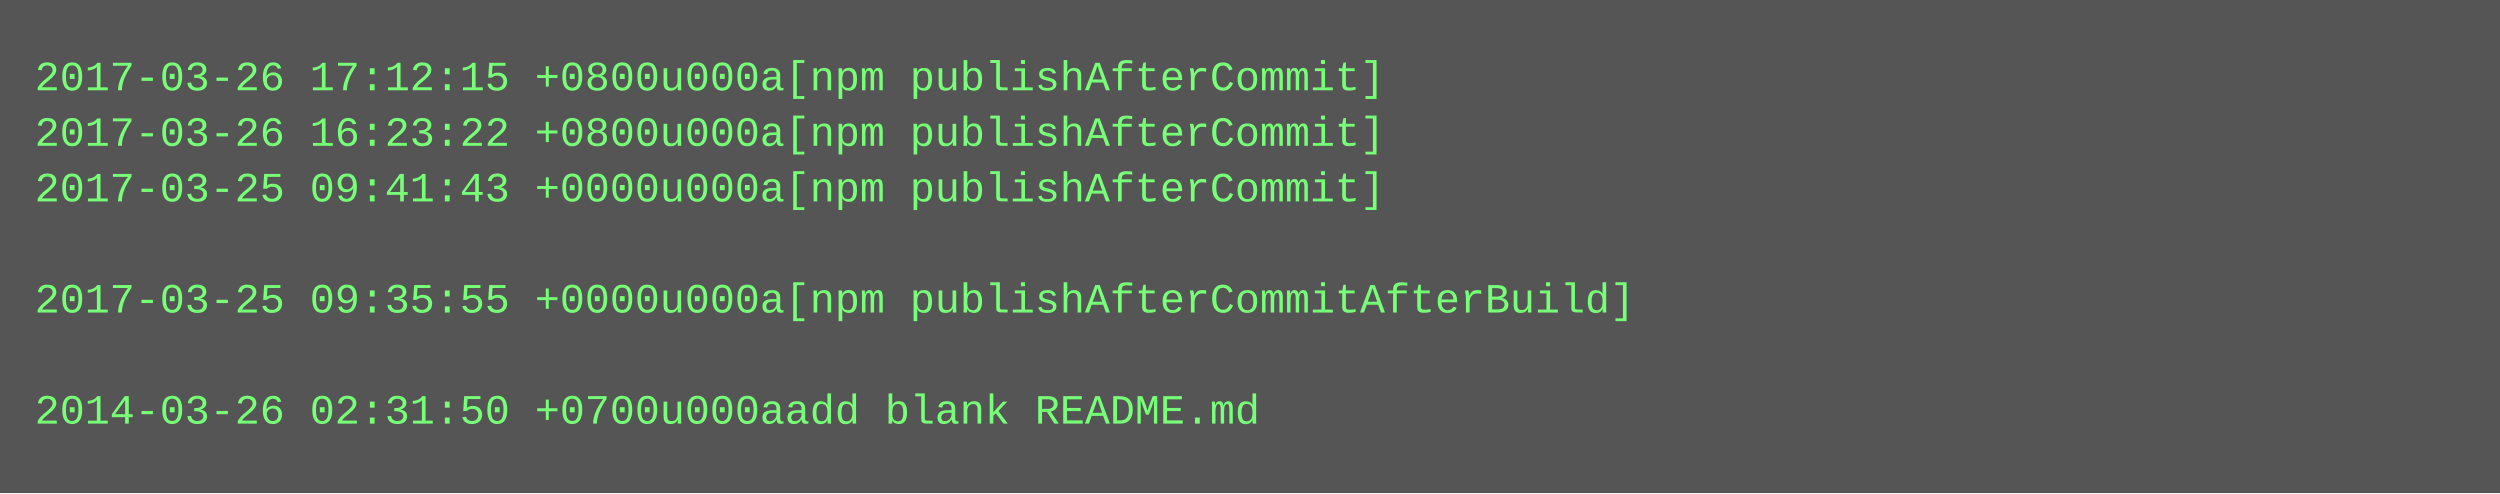
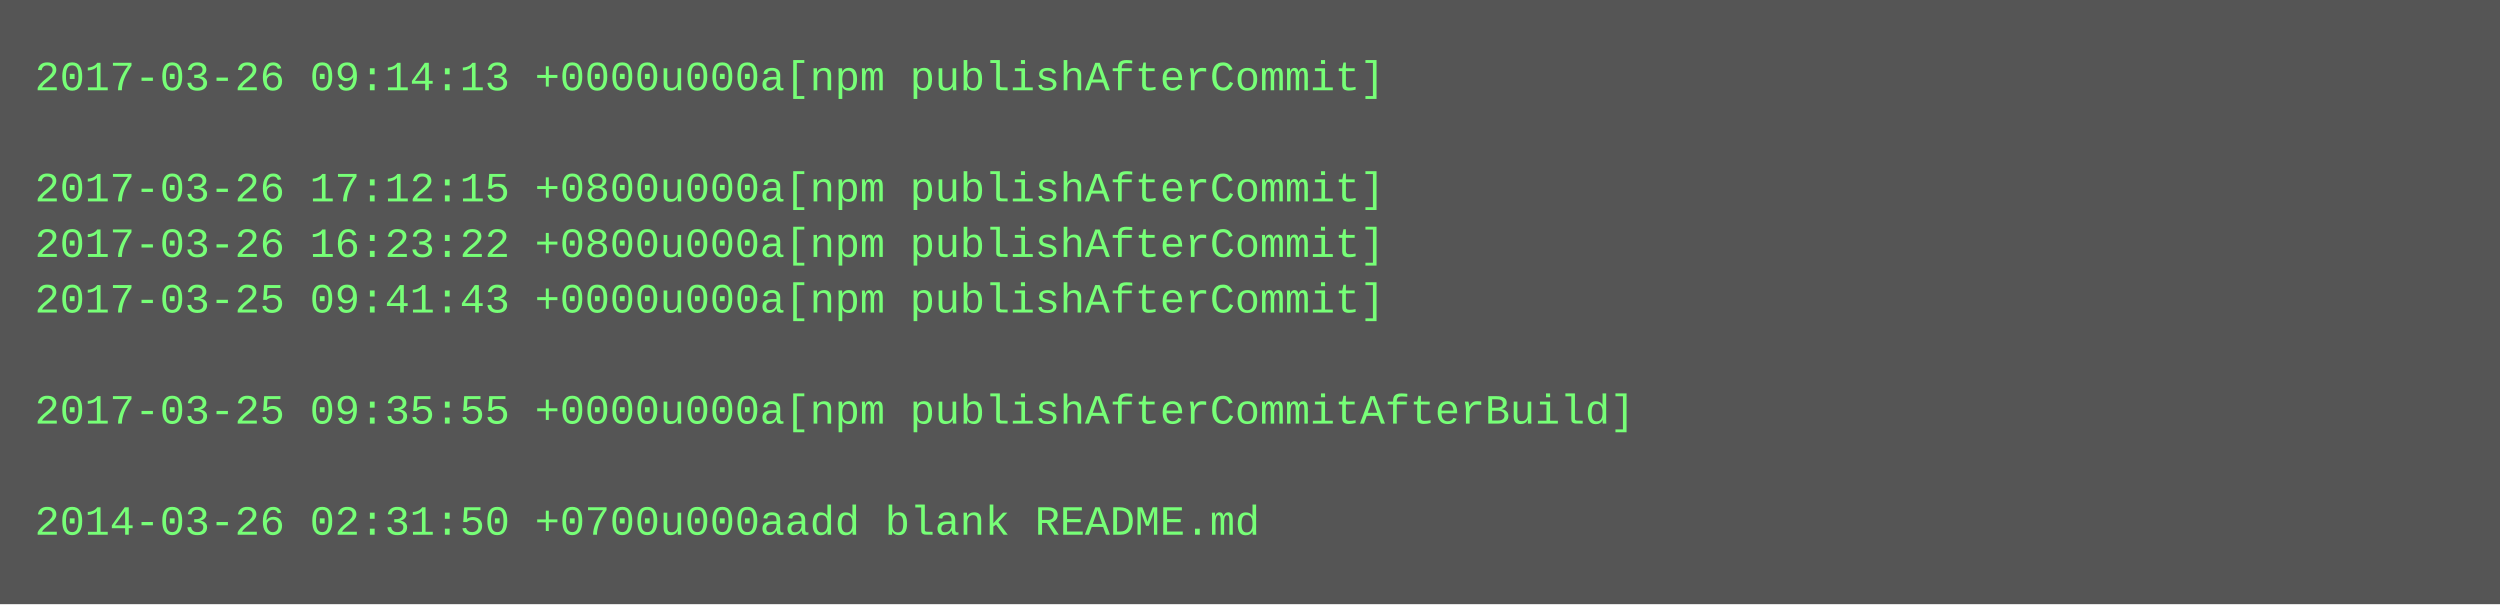
- <svg xmlns="http://www.w3.org/2000/svg" height="142" width="720">
-   <rect height="142" fill="#555" width="720" />
+ <svg xmlns="http://www.w3.org/2000/svg" height="174" width="720">
+   <rect height="174" fill="#555" width="720" />
  <text fill="#7f7" font-family="Courier New" font-size="12" xml:space="preserve">
-     <tspan x="10" y="26">2017-03-26 17:12:15 +0800u000a[npm publishAfterCommit]</tspan>
-     <tspan x="10" y="42">2017-03-26 16:23:22 +0800u000a[npm publishAfterCommit]</tspan>
-     <tspan x="10" y="58">2017-03-25 09:41:43 +0000u000a[npm publishAfterCommit]</tspan>
-     <tspan x="10" y="74" />
-     <tspan x="10" y="90">2017-03-25 09:35:55 +0000u000a[npm publishAfterCommitAfterBuild]</tspan>
+     <tspan x="10" y="26">2017-03-26 09:14:13 +0000u000a[npm publishAfterCommit]</tspan>
+     <tspan x="10" y="42" />
+     <tspan x="10" y="58">2017-03-26 17:12:15 +0800u000a[npm publishAfterCommit]</tspan>
+     <tspan x="10" y="74">2017-03-26 16:23:22 +0800u000a[npm publishAfterCommit]</tspan>
+     <tspan x="10" y="90">2017-03-25 09:41:43 +0000u000a[npm publishAfterCommit]</tspan>
    <tspan x="10" y="106" />
-     <tspan x="10" y="122">2014-03-26 02:31:50 +0700u000aadd blank README.md</tspan>
+     <tspan x="10" y="122">2017-03-25 09:35:55 +0000u000a[npm publishAfterCommitAfterBuild]</tspan>
+     <tspan x="10" y="138" />
+     <tspan x="10" y="154">2014-03-26 02:31:50 +0700u000aadd blank README.md</tspan>
  </text>
</svg>
